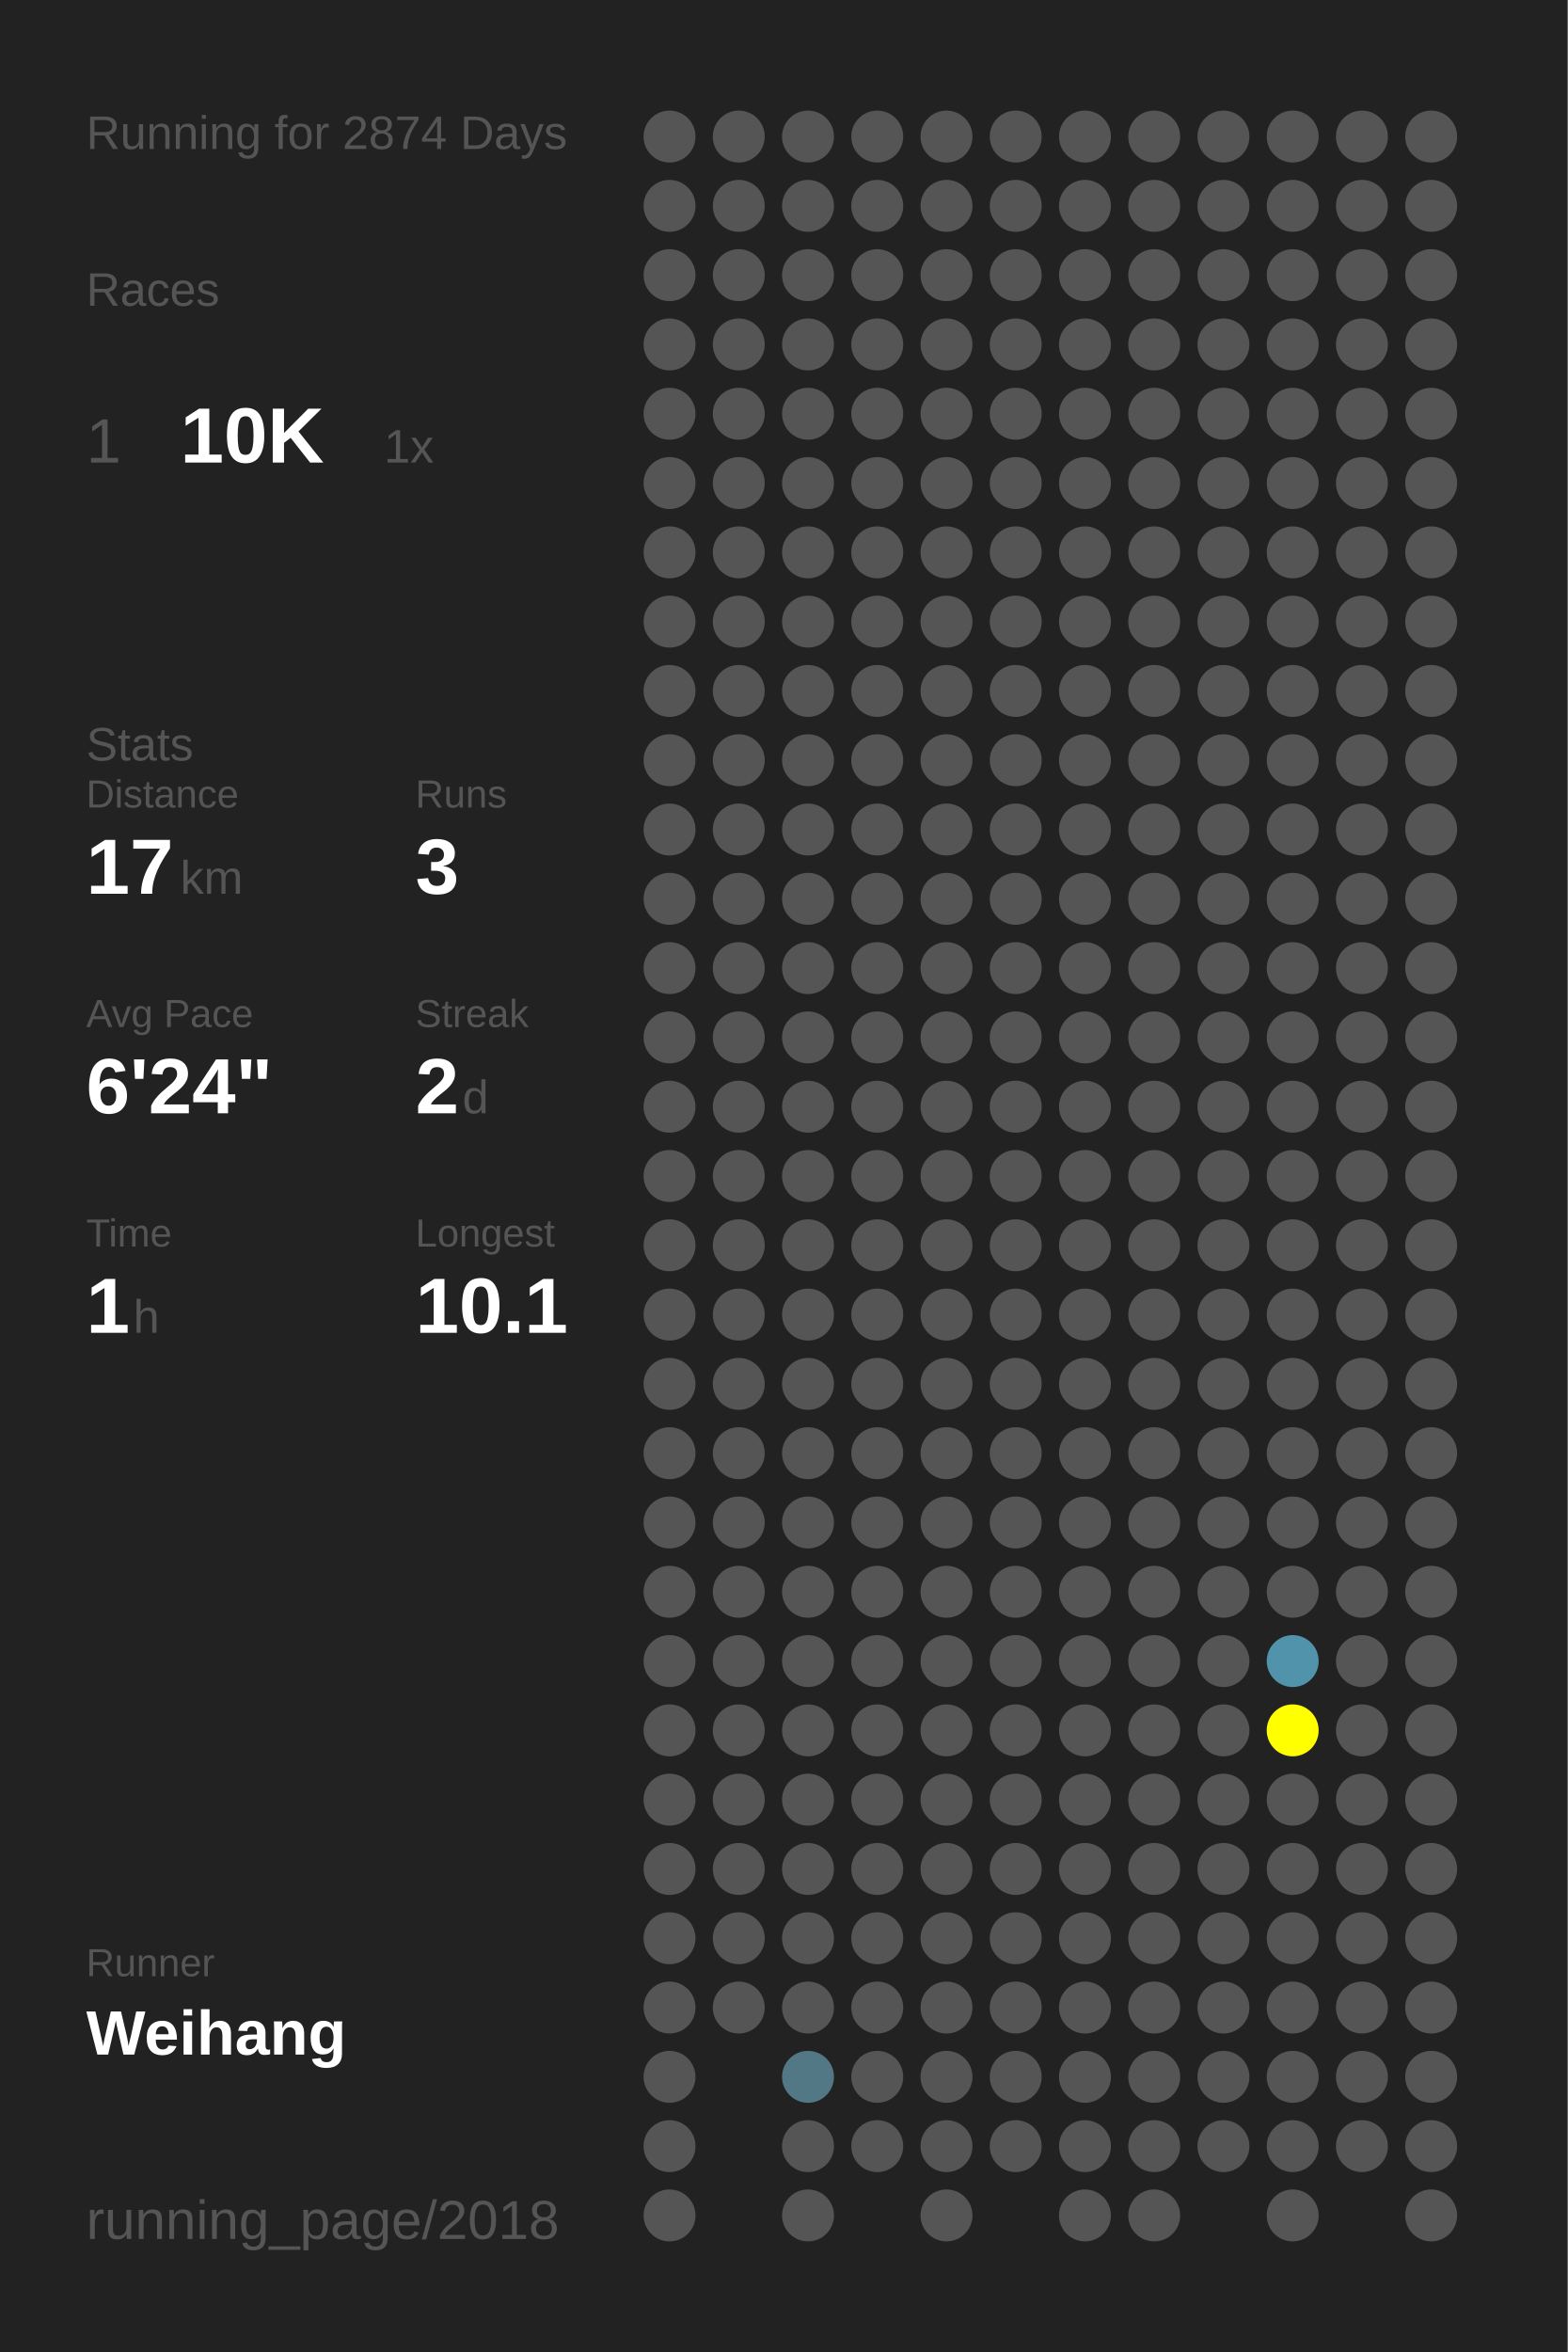
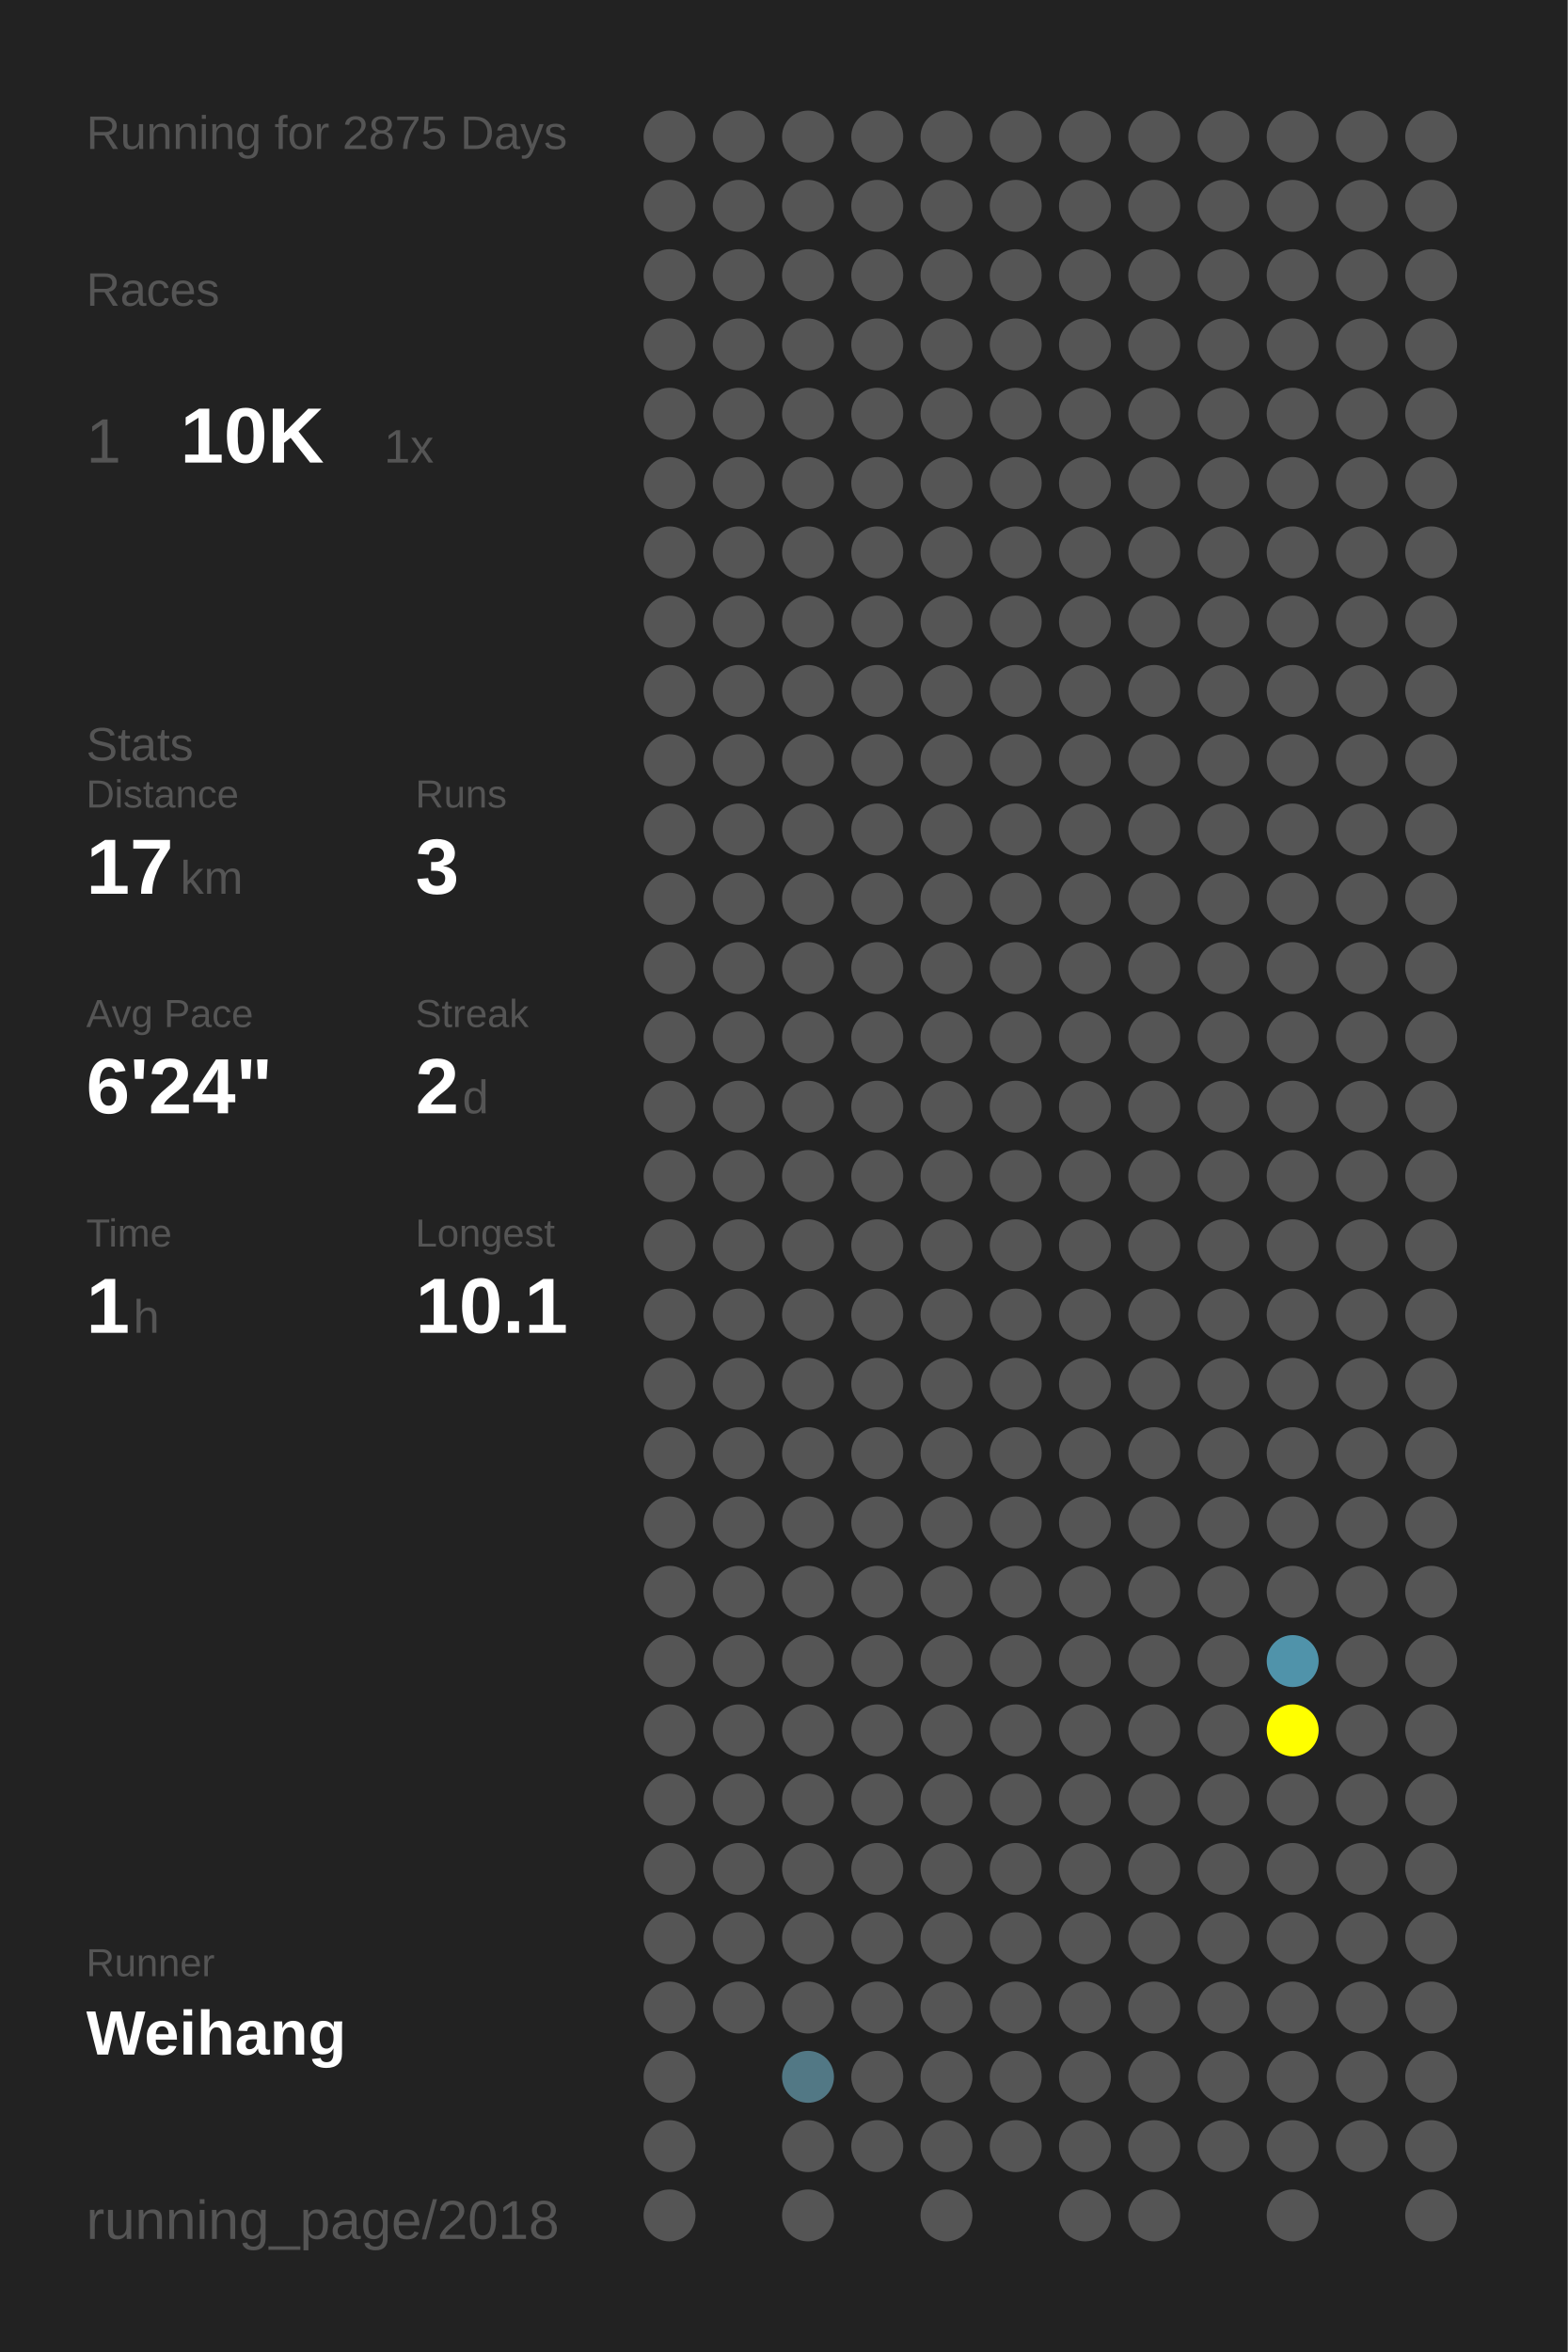
<svg xmlns="http://www.w3.org/2000/svg" baseProfile="full" height="300mm" version="1.1" viewBox="0,0,200,300" width="200mm">
  <defs />
  <rect fill="#222222" height="300" width="200" x="0" y="0" />
-   <text fill="#555555" style="font-size:6px; font-family:Arial;" x="11" y="19">Running for 2874 Days</text>
+   <text fill="#555555" style="font-size:6px; font-family:Arial;" x="11" y="19">Running for 2875 Days</text>
  <text fill="#555555" style="font-size:6px; font-family:Arial;" x="11" y="39">Races</text>
  <text fill="#555555" style="font-size:8px; font-family:Arial;" x="11" y="59">1</text>
  <text fill="#FFFFFF" style="font-size:10px; font-family:Arial; font-weight:bold;" x="23" y="59">10K</text>
  <text fill="#555555" style="font-size:6px; font-family:Arial;" x="49" y="59">1x</text>
  <text fill="#555555" style="font-size:6px; font-family:Arial;" x="11" y="97">Stats</text>
  <text fill="#555555" style="font-size:5px; font-family:Arial;" x="11" y="103">Distance</text>
  <text fill="#FFFFFF" style="font-size:10px; font-family:Arial; font-weight:bold;" x="11" y="114">17</text>
  <text fill="#555555" style="font-size:6px; font-family:Arial;" x="23" y="114">km</text>
  <text fill="#555555" style="font-size:5px; font-family:Arial;" x="53" y="103">Runs</text>
  <text fill="#FFFFFF" style="font-size:10px; font-family:Arial; font-weight:bold;" x="53" y="114">3</text>
  <text fill="#555555" style="font-size:5px; font-family:Arial;" x="11" y="131">Avg Pace</text>
  <text fill="#FFFFFF" style="font-size:10px; font-family:Arial; font-weight:bold;" x="11" y="142">6'24"</text>
  <text fill="#555555" style="font-size:5px; font-family:Arial;" x="53" y="131">Streak</text>
  <text fill="#FFFFFF" style="font-size:10px; font-family:Arial; font-weight:bold;" x="53" y="142">2</text>
  <text fill="#555555" style="font-size:6px; font-family:Arial;" x="59" y="142">d</text>
  <text fill="#555555" style="font-size:5px; font-family:Arial;" x="11" y="159">Time</text>
  <text fill="#FFFFFF" style="font-size:10px; font-family:Arial; font-weight:bold;" x="11" y="170">1</text>
  <text fill="#555555" style="font-size:6px; font-family:Arial;" x="17" y="170">h</text>
  <text fill="#555555" style="font-size:5px; font-family:Arial;" x="53" y="159">Longest</text>
  <text fill="#FFFFFF" style="font-size:10px; font-family:Arial; font-weight:bold;" x="53" y="170">10.1</text>
  <text fill="#555555" style="font-size:5px; font-family:Arial;" x="11" y="252.065">Runner</text>
  <text fill="#FFFFFF" style="font-size:8px; font-family:Arial; font-weight:bold;" x="11" y="262.065">Weihang</text>
  <text fill="#555555" style="font-size:7px; font-family:Arial;" x="11" y="285.581">running_page/2018</text>
  <circle cx="85.417" cy="17.419" fill="#555555" r="3.312" />
  <circle cx="85.417" cy="26.258" fill="#555555" r="3.312" />
  <circle cx="85.417" cy="35.097" fill="#555555" r="3.312" />
  <circle cx="85.417" cy="43.935" fill="#555555" r="3.312" />
  <circle cx="85.417" cy="52.774" fill="#555555" r="3.312" />
  <circle cx="85.417" cy="61.613" fill="#555555" r="3.312" />
  <circle cx="85.417" cy="70.452" fill="#555555" r="3.312" />
  <circle cx="85.417" cy="79.29" fill="#555555" r="3.312" />
  <circle cx="85.417" cy="88.129" fill="#555555" r="3.312" />
  <circle cx="85.417" cy="96.968" fill="#555555" r="3.312" />
  <circle cx="85.417" cy="105.806" fill="#555555" r="3.312" />
  <circle cx="85.417" cy="114.645" fill="#555555" r="3.312" />
  <circle cx="85.417" cy="123.484" fill="#555555" r="3.312" />
  <circle cx="85.417" cy="132.323" fill="#555555" r="3.312" />
  <circle cx="85.417" cy="141.161" fill="#555555" r="3.312" />
  <circle cx="85.417" cy="150" fill="#555555" r="3.312" />
  <circle cx="85.417" cy="158.839" fill="#555555" r="3.312" />
  <circle cx="85.417" cy="167.677" fill="#555555" r="3.312" />
  <circle cx="85.417" cy="176.516" fill="#555555" r="3.312" />
  <circle cx="85.417" cy="185.355" fill="#555555" r="3.312" />
  <circle cx="85.417" cy="194.194" fill="#555555" r="3.312" />
  <circle cx="85.417" cy="203.032" fill="#555555" r="3.312" />
  <circle cx="85.417" cy="211.871" fill="#555555" r="3.312" />
  <circle cx="85.417" cy="220.71" fill="#555555" r="3.312" />
  <circle cx="85.417" cy="229.548" fill="#555555" r="3.312" />
  <circle cx="85.417" cy="238.387" fill="#555555" r="3.312" />
  <circle cx="85.417" cy="247.226" fill="#555555" r="3.312" />
  <circle cx="85.417" cy="256.065" fill="#555555" r="3.312" />
  <circle cx="85.417" cy="264.903" fill="#555555" r="3.312" />
  <circle cx="85.417" cy="273.742" fill="#555555" r="3.312" />
  <circle cx="85.417" cy="282.581" fill="#555555" r="3.312" />
  <circle cx="94.25" cy="17.419" fill="#555555" r="3.312" />
  <circle cx="94.25" cy="26.258" fill="#555555" r="3.312" />
  <circle cx="94.25" cy="35.097" fill="#555555" r="3.312" />
  <circle cx="94.25" cy="43.935" fill="#555555" r="3.312" />
  <circle cx="94.25" cy="52.774" fill="#555555" r="3.312" />
  <circle cx="94.25" cy="61.613" fill="#555555" r="3.312" />
  <circle cx="94.25" cy="70.452" fill="#555555" r="3.312" />
  <circle cx="94.25" cy="79.29" fill="#555555" r="3.312" />
  <circle cx="94.25" cy="88.129" fill="#555555" r="3.312" />
  <circle cx="94.25" cy="96.968" fill="#555555" r="3.312" />
  <circle cx="94.25" cy="105.806" fill="#555555" r="3.312" />
  <circle cx="94.25" cy="114.645" fill="#555555" r="3.312" />
  <circle cx="94.25" cy="123.484" fill="#555555" r="3.312" />
  <circle cx="94.25" cy="132.323" fill="#555555" r="3.312" />
  <circle cx="94.25" cy="141.161" fill="#555555" r="3.312" />
  <circle cx="94.25" cy="150" fill="#555555" r="3.312" />
  <circle cx="94.25" cy="158.839" fill="#555555" r="3.312" />
  <circle cx="94.25" cy="167.677" fill="#555555" r="3.312" />
  <circle cx="94.25" cy="176.516" fill="#555555" r="3.312" />
  <circle cx="94.25" cy="185.355" fill="#555555" r="3.312" />
  <circle cx="94.25" cy="194.194" fill="#555555" r="3.312" />
  <circle cx="94.25" cy="203.032" fill="#555555" r="3.312" />
  <circle cx="94.25" cy="211.871" fill="#555555" r="3.312" />
  <circle cx="94.25" cy="220.71" fill="#555555" r="3.312" />
  <circle cx="94.25" cy="229.548" fill="#555555" r="3.312" />
  <circle cx="94.25" cy="238.387" fill="#555555" r="3.312" />
  <circle cx="94.25" cy="247.226" fill="#555555" r="3.312" />
  <circle cx="94.25" cy="256.065" fill="#555555" r="3.312" />
  <circle cx="103.083" cy="17.419" fill="#555555" r="3.312" />
  <circle cx="103.083" cy="26.258" fill="#555555" r="3.312" />
  <circle cx="103.083" cy="35.097" fill="#555555" r="3.312" />
  <circle cx="103.083" cy="43.935" fill="#555555" r="3.312" />
  <circle cx="103.083" cy="52.774" fill="#555555" r="3.312" />
  <circle cx="103.083" cy="61.613" fill="#555555" r="3.312" />
  <circle cx="103.083" cy="70.452" fill="#555555" r="3.312" />
  <circle cx="103.083" cy="79.29" fill="#555555" r="3.312" />
  <circle cx="103.083" cy="88.129" fill="#555555" r="3.312" />
  <circle cx="103.083" cy="96.968" fill="#555555" r="3.312" />
  <circle cx="103.083" cy="105.806" fill="#555555" r="3.312" />
  <circle cx="103.083" cy="114.645" fill="#555555" r="3.312" />
  <circle cx="103.083" cy="123.484" fill="#555555" r="3.312" />
  <circle cx="103.083" cy="132.323" fill="#555555" r="3.312" />
  <circle cx="103.083" cy="141.161" fill="#555555" r="3.312" />
  <circle cx="103.083" cy="150" fill="#555555" r="3.312" />
  <circle cx="103.083" cy="158.839" fill="#555555" r="3.312" />
  <circle cx="103.083" cy="167.677" fill="#555555" r="3.312" />
  <circle cx="103.083" cy="176.516" fill="#555555" r="3.312" />
  <circle cx="103.083" cy="185.355" fill="#555555" r="3.312" />
  <circle cx="103.083" cy="194.194" fill="#555555" r="3.312" />
  <circle cx="103.083" cy="203.032" fill="#555555" r="3.312" />
  <circle cx="103.083" cy="211.871" fill="#555555" r="3.312" />
  <circle cx="103.083" cy="220.71" fill="#555555" r="3.312" />
  <circle cx="103.083" cy="229.548" fill="#555555" r="3.312" />
  <circle cx="103.083" cy="238.387" fill="#555555" r="3.312" />
  <circle cx="103.083" cy="247.226" fill="#555555" r="3.312" />
  <circle cx="103.083" cy="256.065" fill="#555555" r="3.312" />
  <circle cx="103.083" cy="264.903" fill="#527885" r="3.312" />
  <circle cx="103.083" cy="273.742" fill="#555555" r="3.312" />
  <circle cx="103.083" cy="282.581" fill="#555555" r="3.312" />
  <circle cx="111.917" cy="17.419" fill="#555555" r="3.312" />
  <circle cx="111.917" cy="26.258" fill="#555555" r="3.312" />
  <circle cx="111.917" cy="35.097" fill="#555555" r="3.312" />
  <circle cx="111.917" cy="43.935" fill="#555555" r="3.312" />
  <circle cx="111.917" cy="52.774" fill="#555555" r="3.312" />
  <circle cx="111.917" cy="61.613" fill="#555555" r="3.312" />
  <circle cx="111.917" cy="70.452" fill="#555555" r="3.312" />
  <circle cx="111.917" cy="79.29" fill="#555555" r="3.312" />
  <circle cx="111.917" cy="88.129" fill="#555555" r="3.312" />
  <circle cx="111.917" cy="96.968" fill="#555555" r="3.312" />
  <circle cx="111.917" cy="105.806" fill="#555555" r="3.312" />
  <circle cx="111.917" cy="114.645" fill="#555555" r="3.312" />
  <circle cx="111.917" cy="123.484" fill="#555555" r="3.312" />
  <circle cx="111.917" cy="132.323" fill="#555555" r="3.312" />
  <circle cx="111.917" cy="141.161" fill="#555555" r="3.312" />
  <circle cx="111.917" cy="150" fill="#555555" r="3.312" />
  <circle cx="111.917" cy="158.839" fill="#555555" r="3.312" />
  <circle cx="111.917" cy="167.677" fill="#555555" r="3.312" />
  <circle cx="111.917" cy="176.516" fill="#555555" r="3.312" />
  <circle cx="111.917" cy="185.355" fill="#555555" r="3.312" />
  <circle cx="111.917" cy="194.194" fill="#555555" r="3.312" />
  <circle cx="111.917" cy="203.032" fill="#555555" r="3.312" />
  <circle cx="111.917" cy="211.871" fill="#555555" r="3.312" />
  <circle cx="111.917" cy="220.71" fill="#555555" r="3.312" />
  <circle cx="111.917" cy="229.548" fill="#555555" r="3.312" />
  <circle cx="111.917" cy="238.387" fill="#555555" r="3.312" />
  <circle cx="111.917" cy="247.226" fill="#555555" r="3.312" />
  <circle cx="111.917" cy="256.065" fill="#555555" r="3.312" />
  <circle cx="111.917" cy="264.903" fill="#555555" r="3.312" />
  <circle cx="111.917" cy="273.742" fill="#555555" r="3.312" />
  <circle cx="120.75" cy="17.419" fill="#555555" r="3.312" />
  <circle cx="120.75" cy="26.258" fill="#555555" r="3.312" />
  <circle cx="120.75" cy="35.097" fill="#555555" r="3.312" />
  <circle cx="120.75" cy="43.935" fill="#555555" r="3.312" />
  <circle cx="120.75" cy="52.774" fill="#555555" r="3.312" />
  <circle cx="120.75" cy="61.613" fill="#555555" r="3.312" />
  <circle cx="120.75" cy="70.452" fill="#555555" r="3.312" />
  <circle cx="120.75" cy="79.29" fill="#555555" r="3.312" />
  <circle cx="120.75" cy="88.129" fill="#555555" r="3.312" />
  <circle cx="120.75" cy="96.968" fill="#555555" r="3.312" />
  <circle cx="120.75" cy="105.806" fill="#555555" r="3.312" />
  <circle cx="120.75" cy="114.645" fill="#555555" r="3.312" />
  <circle cx="120.75" cy="123.484" fill="#555555" r="3.312" />
  <circle cx="120.75" cy="132.323" fill="#555555" r="3.312" />
  <circle cx="120.75" cy="141.161" fill="#555555" r="3.312" />
  <circle cx="120.75" cy="150" fill="#555555" r="3.312" />
  <circle cx="120.75" cy="158.839" fill="#555555" r="3.312" />
  <circle cx="120.75" cy="167.677" fill="#555555" r="3.312" />
  <circle cx="120.75" cy="176.516" fill="#555555" r="3.312" />
  <circle cx="120.75" cy="185.355" fill="#555555" r="3.312" />
  <circle cx="120.75" cy="194.194" fill="#555555" r="3.312" />
  <circle cx="120.75" cy="203.032" fill="#555555" r="3.312" />
  <circle cx="120.75" cy="211.871" fill="#555555" r="3.312" />
  <circle cx="120.75" cy="220.71" fill="#555555" r="3.312" />
  <circle cx="120.75" cy="229.548" fill="#555555" r="3.312" />
  <circle cx="120.75" cy="238.387" fill="#555555" r="3.312" />
  <circle cx="120.75" cy="247.226" fill="#555555" r="3.312" />
  <circle cx="120.75" cy="256.065" fill="#555555" r="3.312" />
  <circle cx="120.75" cy="264.903" fill="#555555" r="3.312" />
  <circle cx="120.75" cy="273.742" fill="#555555" r="3.312" />
  <circle cx="120.75" cy="282.581" fill="#555555" r="3.312" />
  <circle cx="129.583" cy="17.419" fill="#555555" r="3.312" />
  <circle cx="129.583" cy="26.258" fill="#555555" r="3.312" />
  <circle cx="129.583" cy="35.097" fill="#555555" r="3.312" />
  <circle cx="129.583" cy="43.935" fill="#555555" r="3.312" />
  <circle cx="129.583" cy="52.774" fill="#555555" r="3.312" />
  <circle cx="129.583" cy="61.613" fill="#555555" r="3.312" />
  <circle cx="129.583" cy="70.452" fill="#555555" r="3.312" />
  <circle cx="129.583" cy="79.29" fill="#555555" r="3.312" />
  <circle cx="129.583" cy="88.129" fill="#555555" r="3.312" />
  <circle cx="129.583" cy="96.968" fill="#555555" r="3.312" />
  <circle cx="129.583" cy="105.806" fill="#555555" r="3.312" />
  <circle cx="129.583" cy="114.645" fill="#555555" r="3.312" />
  <circle cx="129.583" cy="123.484" fill="#555555" r="3.312" />
  <circle cx="129.583" cy="132.323" fill="#555555" r="3.312" />
  <circle cx="129.583" cy="141.161" fill="#555555" r="3.312" />
  <circle cx="129.583" cy="150" fill="#555555" r="3.312" />
  <circle cx="129.583" cy="158.839" fill="#555555" r="3.312" />
  <circle cx="129.583" cy="167.677" fill="#555555" r="3.312" />
  <circle cx="129.583" cy="176.516" fill="#555555" r="3.312" />
  <circle cx="129.583" cy="185.355" fill="#555555" r="3.312" />
  <circle cx="129.583" cy="194.194" fill="#555555" r="3.312" />
  <circle cx="129.583" cy="203.032" fill="#555555" r="3.312" />
  <circle cx="129.583" cy="211.871" fill="#555555" r="3.312" />
  <circle cx="129.583" cy="220.71" fill="#555555" r="3.312" />
  <circle cx="129.583" cy="229.548" fill="#555555" r="3.312" />
  <circle cx="129.583" cy="238.387" fill="#555555" r="3.312" />
  <circle cx="129.583" cy="247.226" fill="#555555" r="3.312" />
  <circle cx="129.583" cy="256.065" fill="#555555" r="3.312" />
  <circle cx="129.583" cy="264.903" fill="#555555" r="3.312" />
  <circle cx="129.583" cy="273.742" fill="#555555" r="3.312" />
  <circle cx="138.417" cy="17.419" fill="#555555" r="3.312" />
  <circle cx="138.417" cy="26.258" fill="#555555" r="3.312" />
  <circle cx="138.417" cy="35.097" fill="#555555" r="3.312" />
  <circle cx="138.417" cy="43.935" fill="#555555" r="3.312" />
  <circle cx="138.417" cy="52.774" fill="#555555" r="3.312" />
  <circle cx="138.417" cy="61.613" fill="#555555" r="3.312" />
  <circle cx="138.417" cy="70.452" fill="#555555" r="3.312" />
  <circle cx="138.417" cy="79.29" fill="#555555" r="3.312" />
  <circle cx="138.417" cy="88.129" fill="#555555" r="3.312" />
  <circle cx="138.417" cy="96.968" fill="#555555" r="3.312" />
  <circle cx="138.417" cy="105.806" fill="#555555" r="3.312" />
  <circle cx="138.417" cy="114.645" fill="#555555" r="3.312" />
  <circle cx="138.417" cy="123.484" fill="#555555" r="3.312" />
  <circle cx="138.417" cy="132.323" fill="#555555" r="3.312" />
  <circle cx="138.417" cy="141.161" fill="#555555" r="3.312" />
  <circle cx="138.417" cy="150" fill="#555555" r="3.312" />
  <circle cx="138.417" cy="158.839" fill="#555555" r="3.312" />
  <circle cx="138.417" cy="167.677" fill="#555555" r="3.312" />
  <circle cx="138.417" cy="176.516" fill="#555555" r="3.312" />
  <circle cx="138.417" cy="185.355" fill="#555555" r="3.312" />
  <circle cx="138.417" cy="194.194" fill="#555555" r="3.312" />
  <circle cx="138.417" cy="203.032" fill="#555555" r="3.312" />
  <circle cx="138.417" cy="211.871" fill="#555555" r="3.312" />
  <circle cx="138.417" cy="220.71" fill="#555555" r="3.312" />
  <circle cx="138.417" cy="229.548" fill="#555555" r="3.312" />
  <circle cx="138.417" cy="238.387" fill="#555555" r="3.312" />
  <circle cx="138.417" cy="247.226" fill="#555555" r="3.312" />
  <circle cx="138.417" cy="256.065" fill="#555555" r="3.312" />
  <circle cx="138.417" cy="264.903" fill="#555555" r="3.312" />
  <circle cx="138.417" cy="273.742" fill="#555555" r="3.312" />
  <circle cx="138.417" cy="282.581" fill="#555555" r="3.312" />
  <circle cx="147.25" cy="17.419" fill="#555555" r="3.312" />
  <circle cx="147.25" cy="26.258" fill="#555555" r="3.312" />
  <circle cx="147.25" cy="35.097" fill="#555555" r="3.312" />
  <circle cx="147.25" cy="43.935" fill="#555555" r="3.312" />
  <circle cx="147.25" cy="52.774" fill="#555555" r="3.312" />
  <circle cx="147.25" cy="61.613" fill="#555555" r="3.312" />
  <circle cx="147.25" cy="70.452" fill="#555555" r="3.312" />
  <circle cx="147.25" cy="79.29" fill="#555555" r="3.312" />
  <circle cx="147.25" cy="88.129" fill="#555555" r="3.312" />
  <circle cx="147.25" cy="96.968" fill="#555555" r="3.312" />
  <circle cx="147.25" cy="105.806" fill="#555555" r="3.312" />
  <circle cx="147.25" cy="114.645" fill="#555555" r="3.312" />
  <circle cx="147.25" cy="123.484" fill="#555555" r="3.312" />
  <circle cx="147.25" cy="132.323" fill="#555555" r="3.312" />
  <circle cx="147.25" cy="141.161" fill="#555555" r="3.312" />
  <circle cx="147.25" cy="150" fill="#555555" r="3.312" />
  <circle cx="147.25" cy="158.839" fill="#555555" r="3.312" />
  <circle cx="147.25" cy="167.677" fill="#555555" r="3.312" />
  <circle cx="147.25" cy="176.516" fill="#555555" r="3.312" />
  <circle cx="147.25" cy="185.355" fill="#555555" r="3.312" />
  <circle cx="147.25" cy="194.194" fill="#555555" r="3.312" />
  <circle cx="147.25" cy="203.032" fill="#555555" r="3.312" />
  <circle cx="147.25" cy="211.871" fill="#555555" r="3.312" />
  <circle cx="147.25" cy="220.71" fill="#555555" r="3.312" />
  <circle cx="147.25" cy="229.548" fill="#555555" r="3.312" />
  <circle cx="147.25" cy="238.387" fill="#555555" r="3.312" />
  <circle cx="147.25" cy="247.226" fill="#555555" r="3.312" />
  <circle cx="147.25" cy="256.065" fill="#555555" r="3.312" />
  <circle cx="147.25" cy="264.903" fill="#555555" r="3.312" />
  <circle cx="147.25" cy="273.742" fill="#555555" r="3.312" />
  <circle cx="147.25" cy="282.581" fill="#555555" r="3.312" />
  <circle cx="156.083" cy="17.419" fill="#555555" r="3.312" />
  <circle cx="156.083" cy="26.258" fill="#555555" r="3.312" />
  <circle cx="156.083" cy="35.097" fill="#555555" r="3.312" />
  <circle cx="156.083" cy="43.935" fill="#555555" r="3.312" />
  <circle cx="156.083" cy="52.774" fill="#555555" r="3.312" />
  <circle cx="156.083" cy="61.613" fill="#555555" r="3.312" />
  <circle cx="156.083" cy="70.452" fill="#555555" r="3.312" />
  <circle cx="156.083" cy="79.29" fill="#555555" r="3.312" />
  <circle cx="156.083" cy="88.129" fill="#555555" r="3.312" />
  <circle cx="156.083" cy="96.968" fill="#555555" r="3.312" />
  <circle cx="156.083" cy="105.806" fill="#555555" r="3.312" />
  <circle cx="156.083" cy="114.645" fill="#555555" r="3.312" />
  <circle cx="156.083" cy="123.484" fill="#555555" r="3.312" />
  <circle cx="156.083" cy="132.323" fill="#555555" r="3.312" />
  <circle cx="156.083" cy="141.161" fill="#555555" r="3.312" />
  <circle cx="156.083" cy="150" fill="#555555" r="3.312" />
  <circle cx="156.083" cy="158.839" fill="#555555" r="3.312" />
  <circle cx="156.083" cy="167.677" fill="#555555" r="3.312" />
  <circle cx="156.083" cy="176.516" fill="#555555" r="3.312" />
  <circle cx="156.083" cy="185.355" fill="#555555" r="3.312" />
  <circle cx="156.083" cy="194.194" fill="#555555" r="3.312" />
  <circle cx="156.083" cy="203.032" fill="#555555" r="3.312" />
  <circle cx="156.083" cy="211.871" fill="#555555" r="3.312" />
  <circle cx="156.083" cy="220.71" fill="#555555" r="3.312" />
  <circle cx="156.083" cy="229.548" fill="#555555" r="3.312" />
  <circle cx="156.083" cy="238.387" fill="#555555" r="3.312" />
  <circle cx="156.083" cy="247.226" fill="#555555" r="3.312" />
  <circle cx="156.083" cy="256.065" fill="#555555" r="3.312" />
  <circle cx="156.083" cy="264.903" fill="#555555" r="3.312" />
  <circle cx="156.083" cy="273.742" fill="#555555" r="3.312" />
  <circle cx="164.917" cy="17.419" fill="#555555" r="3.312" />
  <circle cx="164.917" cy="26.258" fill="#555555" r="3.312" />
  <circle cx="164.917" cy="35.097" fill="#555555" r="3.312" />
  <circle cx="164.917" cy="43.935" fill="#555555" r="3.312" />
  <circle cx="164.917" cy="52.774" fill="#555555" r="3.312" />
  <circle cx="164.917" cy="61.613" fill="#555555" r="3.312" />
  <circle cx="164.917" cy="70.452" fill="#555555" r="3.312" />
  <circle cx="164.917" cy="79.29" fill="#555555" r="3.312" />
  <circle cx="164.917" cy="88.129" fill="#555555" r="3.312" />
  <circle cx="164.917" cy="96.968" fill="#555555" r="3.312" />
  <circle cx="164.917" cy="105.806" fill="#555555" r="3.312" />
  <circle cx="164.917" cy="114.645" fill="#555555" r="3.312" />
  <circle cx="164.917" cy="123.484" fill="#555555" r="3.312" />
  <circle cx="164.917" cy="132.323" fill="#555555" r="3.312" />
  <circle cx="164.917" cy="141.161" fill="#555555" r="3.312" />
  <circle cx="164.917" cy="150" fill="#555555" r="3.312" />
  <circle cx="164.917" cy="158.839" fill="#555555" r="3.312" />
  <circle cx="164.917" cy="167.677" fill="#555555" r="3.312" />
  <circle cx="164.917" cy="176.516" fill="#555555" r="3.312" />
  <circle cx="164.917" cy="185.355" fill="#555555" r="3.312" />
  <circle cx="164.917" cy="194.194" fill="#555555" r="3.312" />
  <circle cx="164.917" cy="203.032" fill="#555555" r="3.312" />
  <circle cx="164.917" cy="211.871" fill="#5093aa" r="3.312" />
  <circle cx="164.917" cy="220.71" fill="#FFFF00" r="3.312" />
  <circle cx="164.917" cy="229.548" fill="#555555" r="3.312" />
  <circle cx="164.917" cy="238.387" fill="#555555" r="3.312" />
  <circle cx="164.917" cy="247.226" fill="#555555" r="3.312" />
  <circle cx="164.917" cy="256.065" fill="#555555" r="3.312" />
  <circle cx="164.917" cy="264.903" fill="#555555" r="3.312" />
  <circle cx="164.917" cy="273.742" fill="#555555" r="3.312" />
  <circle cx="164.917" cy="282.581" fill="#555555" r="3.312" />
  <circle cx="173.75" cy="17.419" fill="#555555" r="3.312" />
  <circle cx="173.75" cy="26.258" fill="#555555" r="3.312" />
  <circle cx="173.75" cy="35.097" fill="#555555" r="3.312" />
  <circle cx="173.75" cy="43.935" fill="#555555" r="3.312" />
  <circle cx="173.75" cy="52.774" fill="#555555" r="3.312" />
  <circle cx="173.75" cy="61.613" fill="#555555" r="3.312" />
  <circle cx="173.75" cy="70.452" fill="#555555" r="3.312" />
  <circle cx="173.75" cy="79.29" fill="#555555" r="3.312" />
  <circle cx="173.75" cy="88.129" fill="#555555" r="3.312" />
  <circle cx="173.75" cy="96.968" fill="#555555" r="3.312" />
  <circle cx="173.75" cy="105.806" fill="#555555" r="3.312" />
  <circle cx="173.75" cy="114.645" fill="#555555" r="3.312" />
  <circle cx="173.75" cy="123.484" fill="#555555" r="3.312" />
  <circle cx="173.75" cy="132.323" fill="#555555" r="3.312" />
  <circle cx="173.75" cy="141.161" fill="#555555" r="3.312" />
  <circle cx="173.75" cy="150" fill="#555555" r="3.312" />
  <circle cx="173.75" cy="158.839" fill="#555555" r="3.312" />
  <circle cx="173.75" cy="167.677" fill="#555555" r="3.312" />
  <circle cx="173.75" cy="176.516" fill="#555555" r="3.312" />
  <circle cx="173.75" cy="185.355" fill="#555555" r="3.312" />
  <circle cx="173.75" cy="194.194" fill="#555555" r="3.312" />
  <circle cx="173.75" cy="203.032" fill="#555555" r="3.312" />
  <circle cx="173.75" cy="211.871" fill="#555555" r="3.312" />
  <circle cx="173.75" cy="220.71" fill="#555555" r="3.312" />
  <circle cx="173.75" cy="229.548" fill="#555555" r="3.312" />
  <circle cx="173.75" cy="238.387" fill="#555555" r="3.312" />
  <circle cx="173.75" cy="247.226" fill="#555555" r="3.312" />
  <circle cx="173.75" cy="256.065" fill="#555555" r="3.312" />
  <circle cx="173.75" cy="264.903" fill="#555555" r="3.312" />
  <circle cx="173.75" cy="273.742" fill="#555555" r="3.312" />
  <circle cx="182.583" cy="17.419" fill="#555555" r="3.312" />
  <circle cx="182.583" cy="26.258" fill="#555555" r="3.312" />
  <circle cx="182.583" cy="35.097" fill="#555555" r="3.312" />
  <circle cx="182.583" cy="43.935" fill="#555555" r="3.312" />
  <circle cx="182.583" cy="52.774" fill="#555555" r="3.312" />
  <circle cx="182.583" cy="61.613" fill="#555555" r="3.312" />
  <circle cx="182.583" cy="70.452" fill="#555555" r="3.312" />
  <circle cx="182.583" cy="79.29" fill="#555555" r="3.312" />
  <circle cx="182.583" cy="88.129" fill="#555555" r="3.312" />
  <circle cx="182.583" cy="96.968" fill="#555555" r="3.312" />
  <circle cx="182.583" cy="105.806" fill="#555555" r="3.312" />
  <circle cx="182.583" cy="114.645" fill="#555555" r="3.312" />
  <circle cx="182.583" cy="123.484" fill="#555555" r="3.312" />
  <circle cx="182.583" cy="132.323" fill="#555555" r="3.312" />
  <circle cx="182.583" cy="141.161" fill="#555555" r="3.312" />
  <circle cx="182.583" cy="150" fill="#555555" r="3.312" />
  <circle cx="182.583" cy="158.839" fill="#555555" r="3.312" />
  <circle cx="182.583" cy="167.677" fill="#555555" r="3.312" />
  <circle cx="182.583" cy="176.516" fill="#555555" r="3.312" />
  <circle cx="182.583" cy="185.355" fill="#555555" r="3.312" />
  <circle cx="182.583" cy="194.194" fill="#555555" r="3.312" />
  <circle cx="182.583" cy="203.032" fill="#555555" r="3.312" />
  <circle cx="182.583" cy="211.871" fill="#555555" r="3.312" />
  <circle cx="182.583" cy="220.71" fill="#555555" r="3.312" />
  <circle cx="182.583" cy="229.548" fill="#555555" r="3.312" />
  <circle cx="182.583" cy="238.387" fill="#555555" r="3.312" />
  <circle cx="182.583" cy="247.226" fill="#555555" r="3.312" />
  <circle cx="182.583" cy="256.065" fill="#555555" r="3.312" />
  <circle cx="182.583" cy="264.903" fill="#555555" r="3.312" />
  <circle cx="182.583" cy="273.742" fill="#555555" r="3.312" />
  <circle cx="182.583" cy="282.581" fill="#555555" r="3.312" />
</svg>
